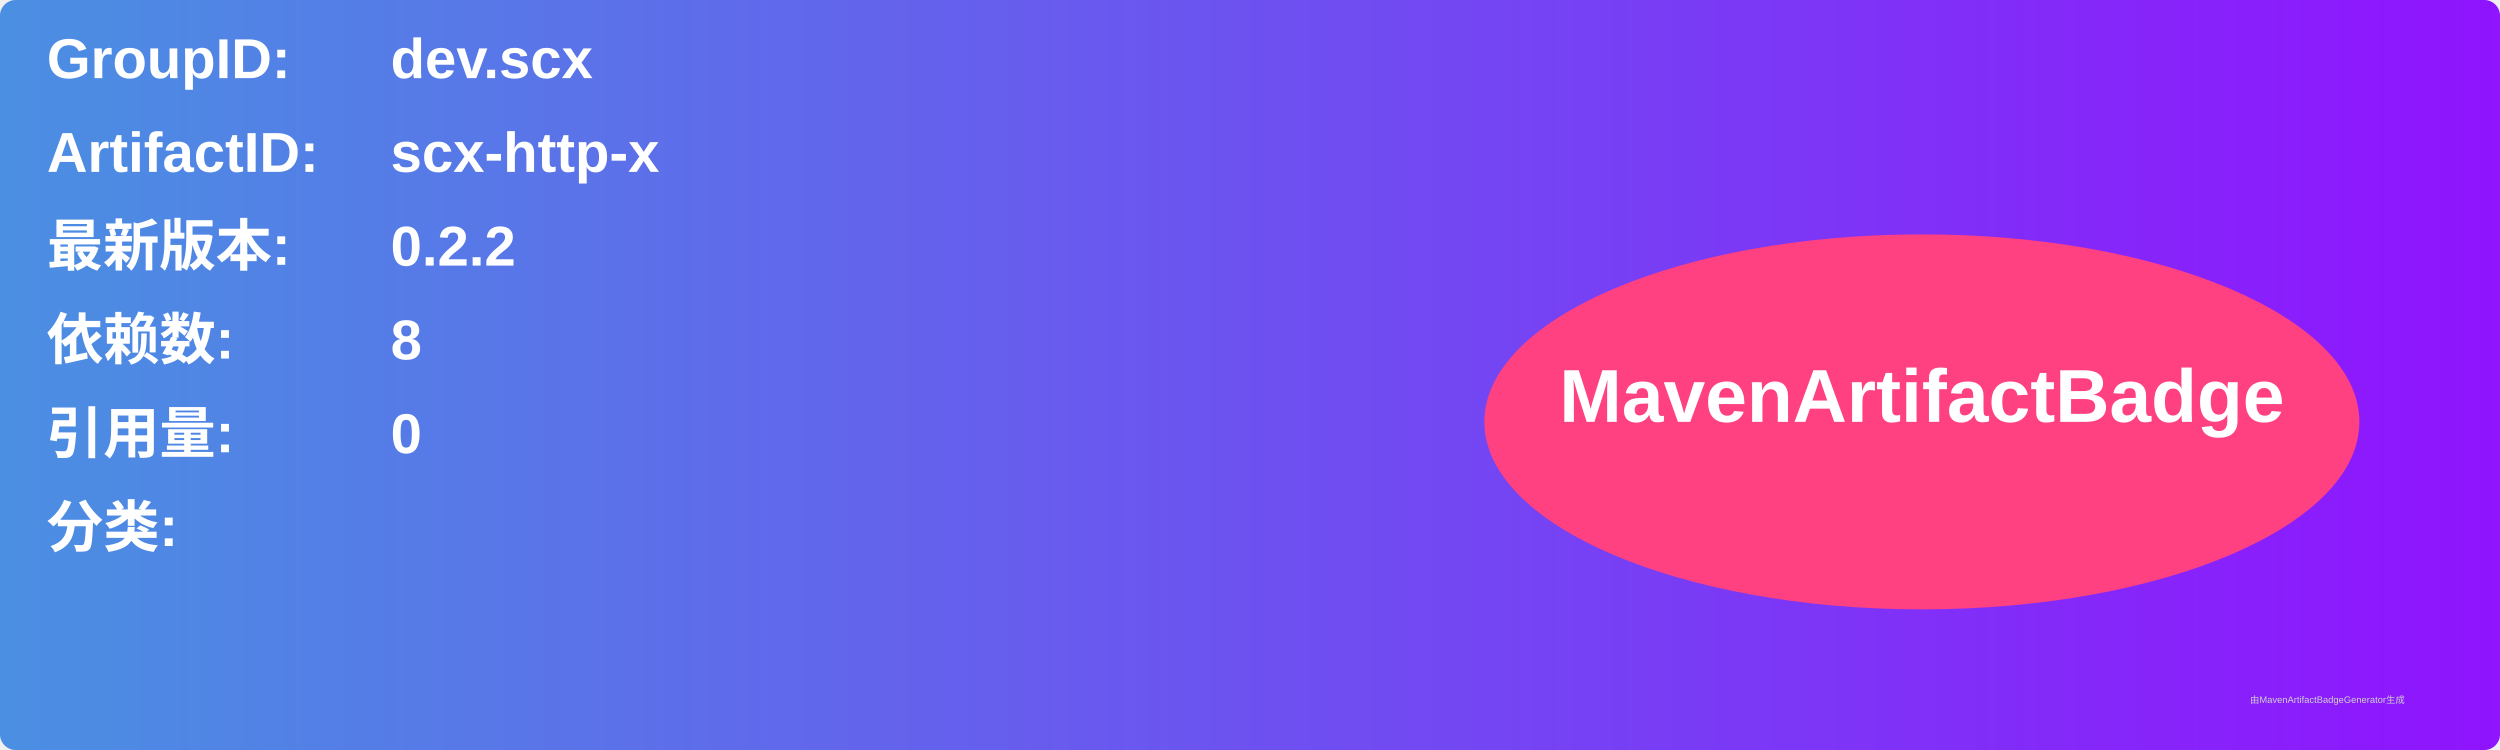
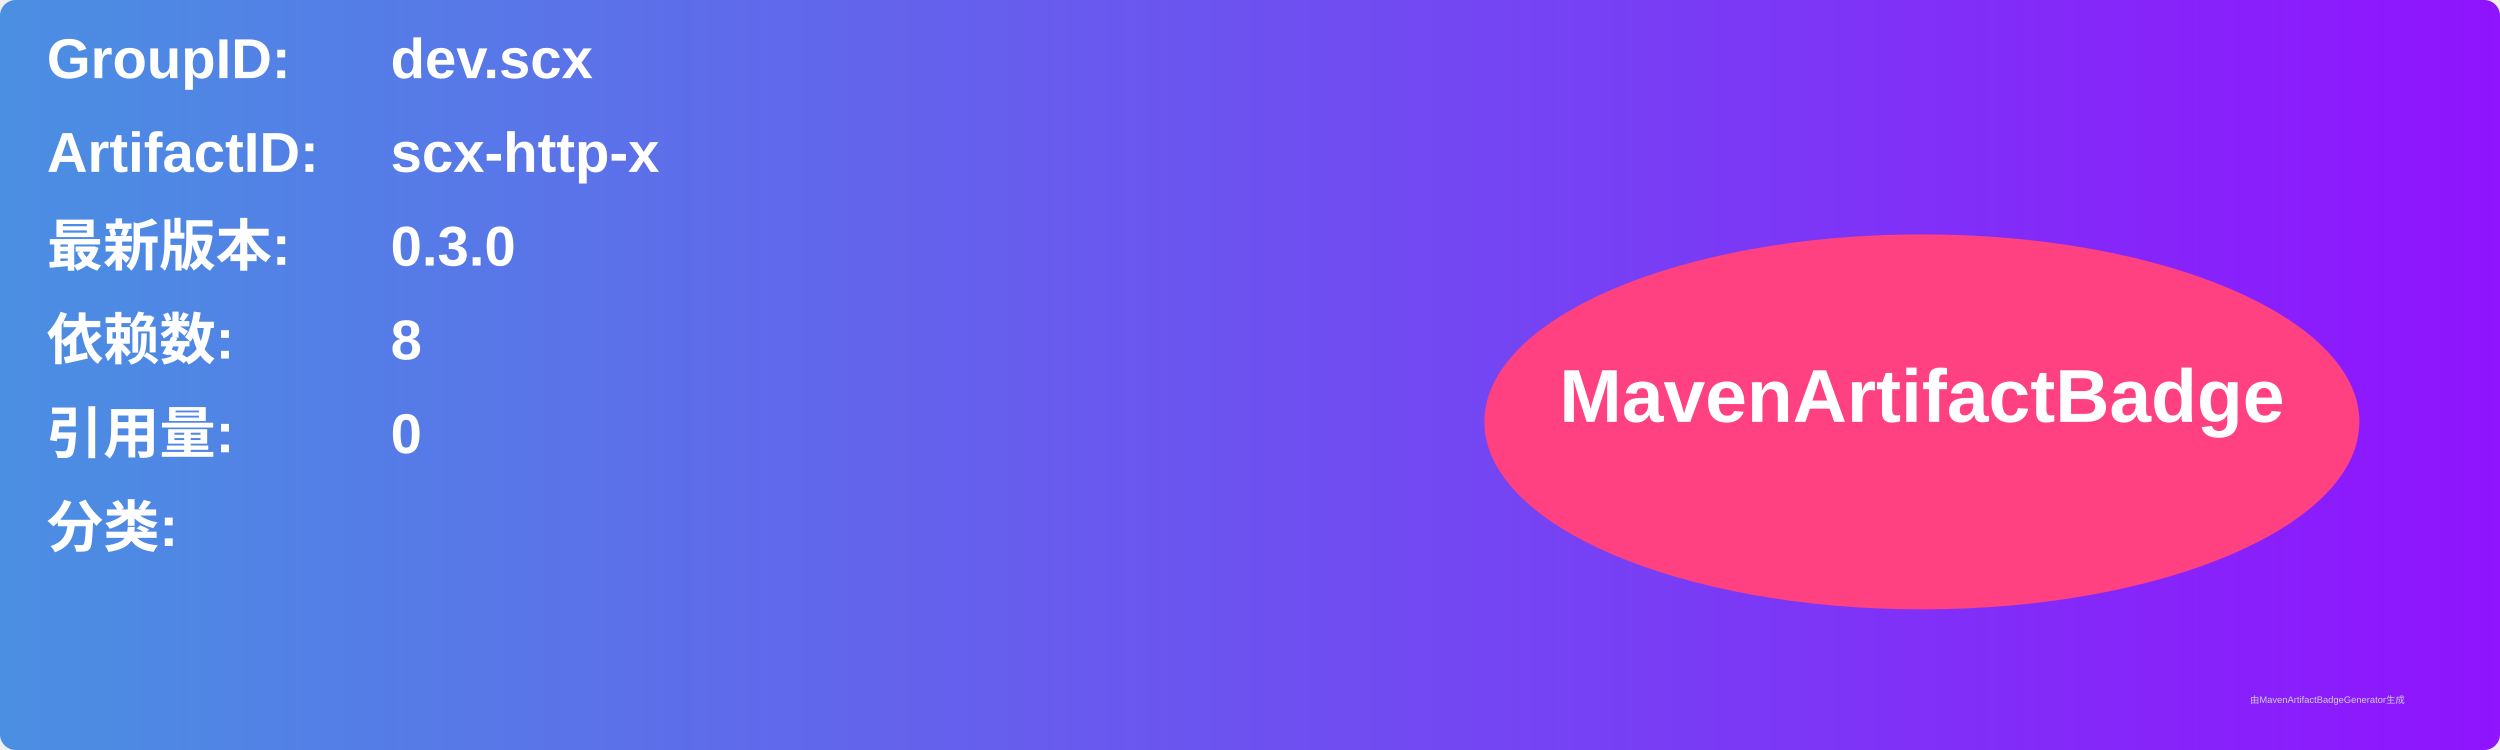
<svg xmlns="http://www.w3.org/2000/svg" width="800" height="240" viewBox="0 0 800 240">
  <linearGradient id="grad" x1="0%" y1="0%" x2="100%" y2="0%">
    <stop offset="0%" stop-color="#4a90e2" />
    <stop offset="100%" stop-color="#9013fe" />
  </linearGradient>
  <rect width="100%" height="100%" rx="5" ry="5" fill="url(#grad)" />
  <g transform="translate(15, 15)">
    <text x="0" y="10" font-family="Arial" font-size="18" fill="white" font-weight="bold" width="260">GroupID:</text>
    <text x="110" y="10" font-family="Arial" font-size="18" fill="white" font-weight="bold" width="460">dev.scx</text>
    <text x="0" y="40" font-family="Arial" font-size="18" fill="white" font-weight="bold" width="260">ArtifactID:</text>
    <text x="110" y="40" font-family="Arial" font-size="18" fill="white" font-weight="bold" width="460">scx-http-x</text>
    <text x="0" y="70" font-family="Arial" font-size="18" fill="white" font-weight="bold">最新版本:</text>
    <text x="110" y="70" font-family="Arial" font-size="18" fill="white" font-weight="bold">
-       <tspan font-weight="bold">0.2.2</tspan>
+       <tspan font-weight="bold">0.3.0</tspan>
    </text>
    <text x="0" y="100" font-family="Arial" font-size="18" fill="white" font-weight="bold">依赖数: </text>
    <text x="110" y="100" font-family="Arial" font-size="18" fill="white">
      <tspan font-weight="bold">8</tspan>
    </text>
    <text x="0" y="130" font-family="Arial" font-size="18" fill="white" font-weight="bold">引用量: </text>
    <text x="110" y="130" font-family="Arial" font-size="18" fill="white">
      <tspan font-weight="bold">0</tspan>
    </text>
    <text x="0" y="160" font-family="Arial" font-size="18" fill="white" font-weight="bold">分类:</text>
    <text x="10" y="190" font-family="Arial" font-size="10" fill="white">
      <tspan font-weight="bold" />
    </text>
    <ellipse cx="600" cy="120" rx="140" ry="60" fill="#ff4081" />
    <text x="600" y="120" text-anchor="middle" font-family="Arial" font-size="24" fill="white" font-weight="bold">MavenArtifactBadge</text>
  </g>
  <text x="720" y="225" font-family="Arial" font-size="3" fill="#d0d0d0">由MavenArtifactBadgeGenerator生成</text>
</svg>
